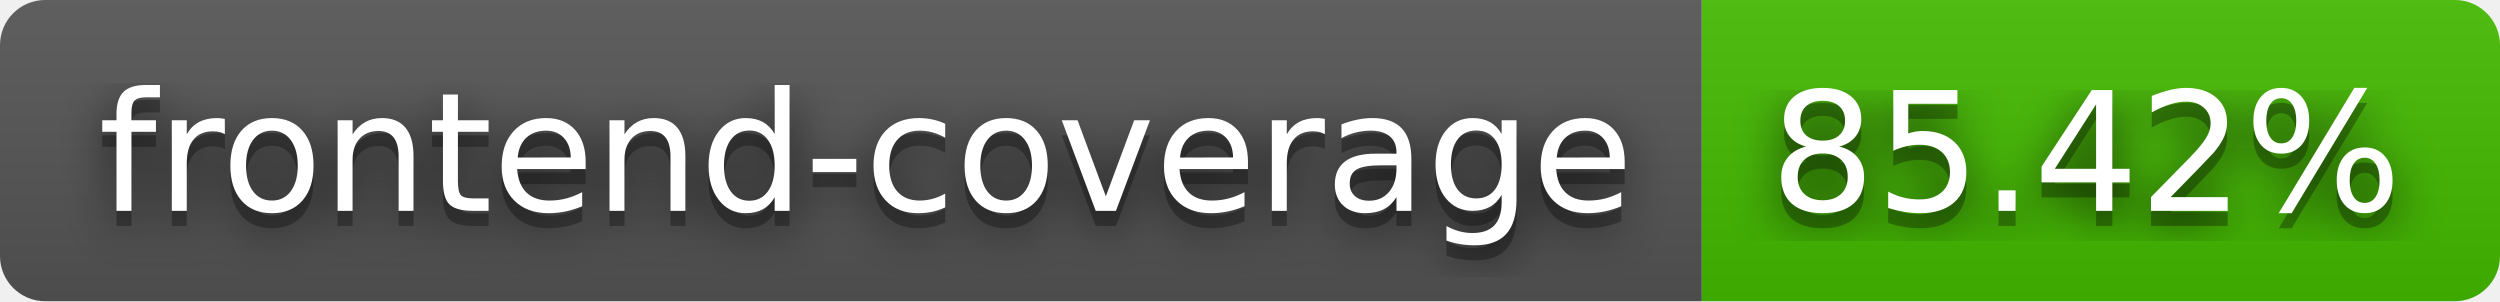
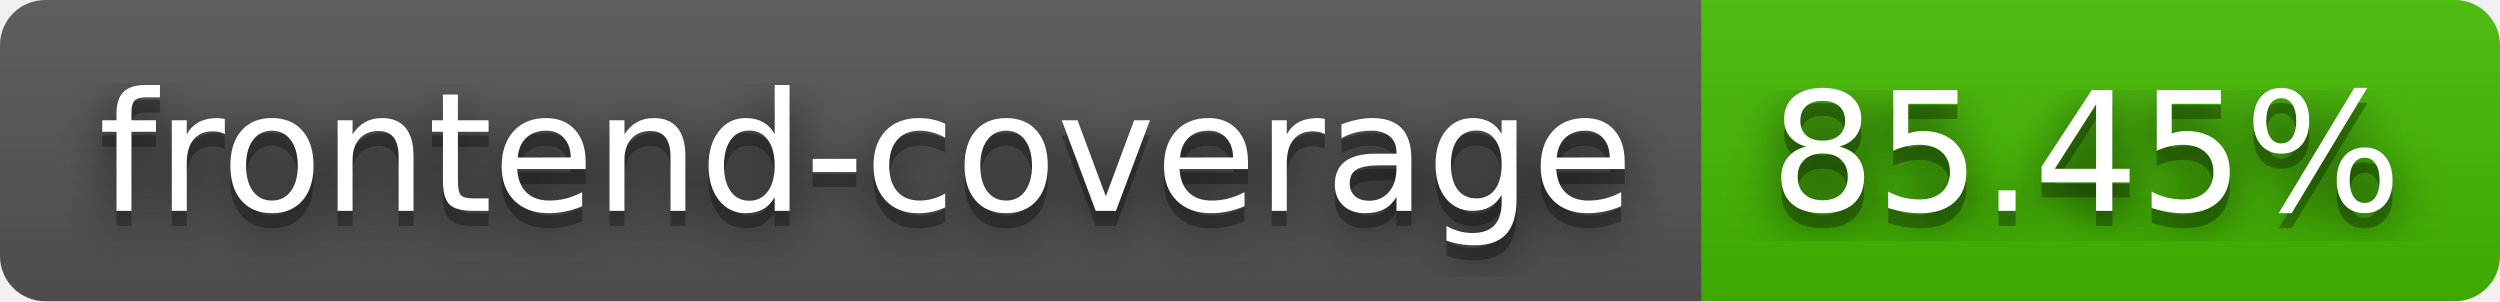
- <svg xmlns="http://www.w3.org/2000/svg" width="166" height="20" role="img" aria-label="frontend-coverage: 85.42%">
+ <svg xmlns="http://www.w3.org/2000/svg" width="166" height="20" role="img" aria-label="frontend-coverage: 85.45%">
  <filter id="blur">
    <feGaussianBlur stdDeviation="16" />
  </filter>
  <linearGradient id="s" x2="0" y2="100%">
    <stop offset="0" stop-color="#bbb" stop-opacity=".1" />
    <stop offset="1" stop-opacity=".1" />
  </linearGradient>
  <clipPath id="r">
    <rect width="166" height="20" rx="3" />
  </clipPath>
  <g clip-path="url(#r)">
    <rect width="113" height="20" fill="#555" />
    <rect x="113" width="53" height="20" fill="#4b0" />
    <rect width="166" height="20" fill="url(#s)" />
  </g>
  <g fill="#fff" text-anchor="middle" font-family="Verdana,Geneva,DejaVu Sans,sans-serif" text-rendering="geometricPrecision" font-size="110">
    <g transform="scale(.1)">
      <g aria-hidden="true" fill="#010101">
        <text x="575" y="150" fill-opacity=".8" filter="url(#blur)" textLength="1030">frontend-coverage</text>
        <text x="575" y="150" fill-opacity=".3" textLength="1030">frontend-coverage</text>
      </g>
      <text x="575" y="140" textLength="1030">frontend-coverage</text>
    </g>
    <g transform="scale(.1)">
      <g aria-hidden="true" fill="#010101">
-         <text x="1385" y="150" fill-opacity=".8" filter="url(#blur)" textLength="430">85.42%</text>
-         <text x="1385" y="150" fill-opacity=".3" textLength="430">85.42%</text>
+         <text x="1385" y="150" fill-opacity=".8" filter="url(#blur)" textLength="430">85.45%</text>
+         <text x="1385" y="150" fill-opacity=".3" textLength="430">85.45%</text>
      </g>
-       <text x="1385" y="140" textLength="430">85.42%</text>
+       <text x="1385" y="140" textLength="430">85.45%</text>
    </g>
  </g>
</svg>
